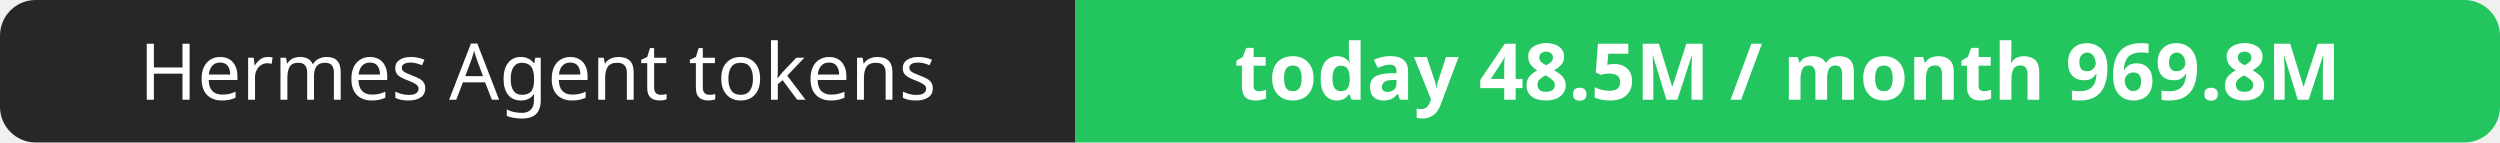
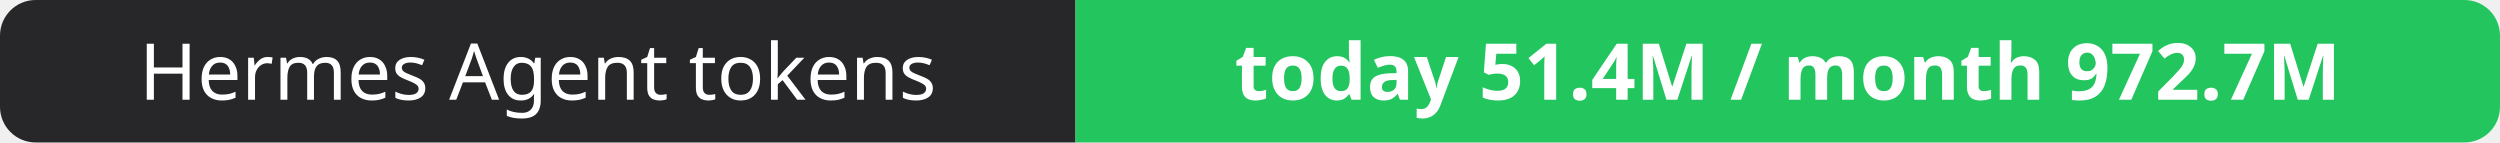
- <svg xmlns="http://www.w3.org/2000/svg" width="351" height="20" role="img" aria-label="Hermes Agent tokens: today 48.5M / month 969.8M">
+ <svg xmlns="http://www.w3.org/2000/svg" width="351" height="20" role="img" aria-label="Hermes Agent tokens: today 51.4M / month 972.7M">
  <clipPath id="r">
    <rect width="351" height="20" rx="5" fill="#fff" />
  </clipPath>
  <g clip-path="url(#r)">
    <rect width="151" height="20" fill="#27272a" />
    <rect x="151" width="200" height="20" fill="#22c55e" />
  </g>
  <g fill="#fff" text-anchor="middle" font-family="Verdana,Geneva,sans-serif" font-size="11">
    <text x="75.5" y="14">Hermes Agent tokens</text>
-     <text x="251.0" y="14" font-weight="700">today 48.5M / month 969.8M</text>
+     <text x="251.0" y="14" font-weight="700">today 51.4M / month 972.7M</text>
  </g>
</svg>
